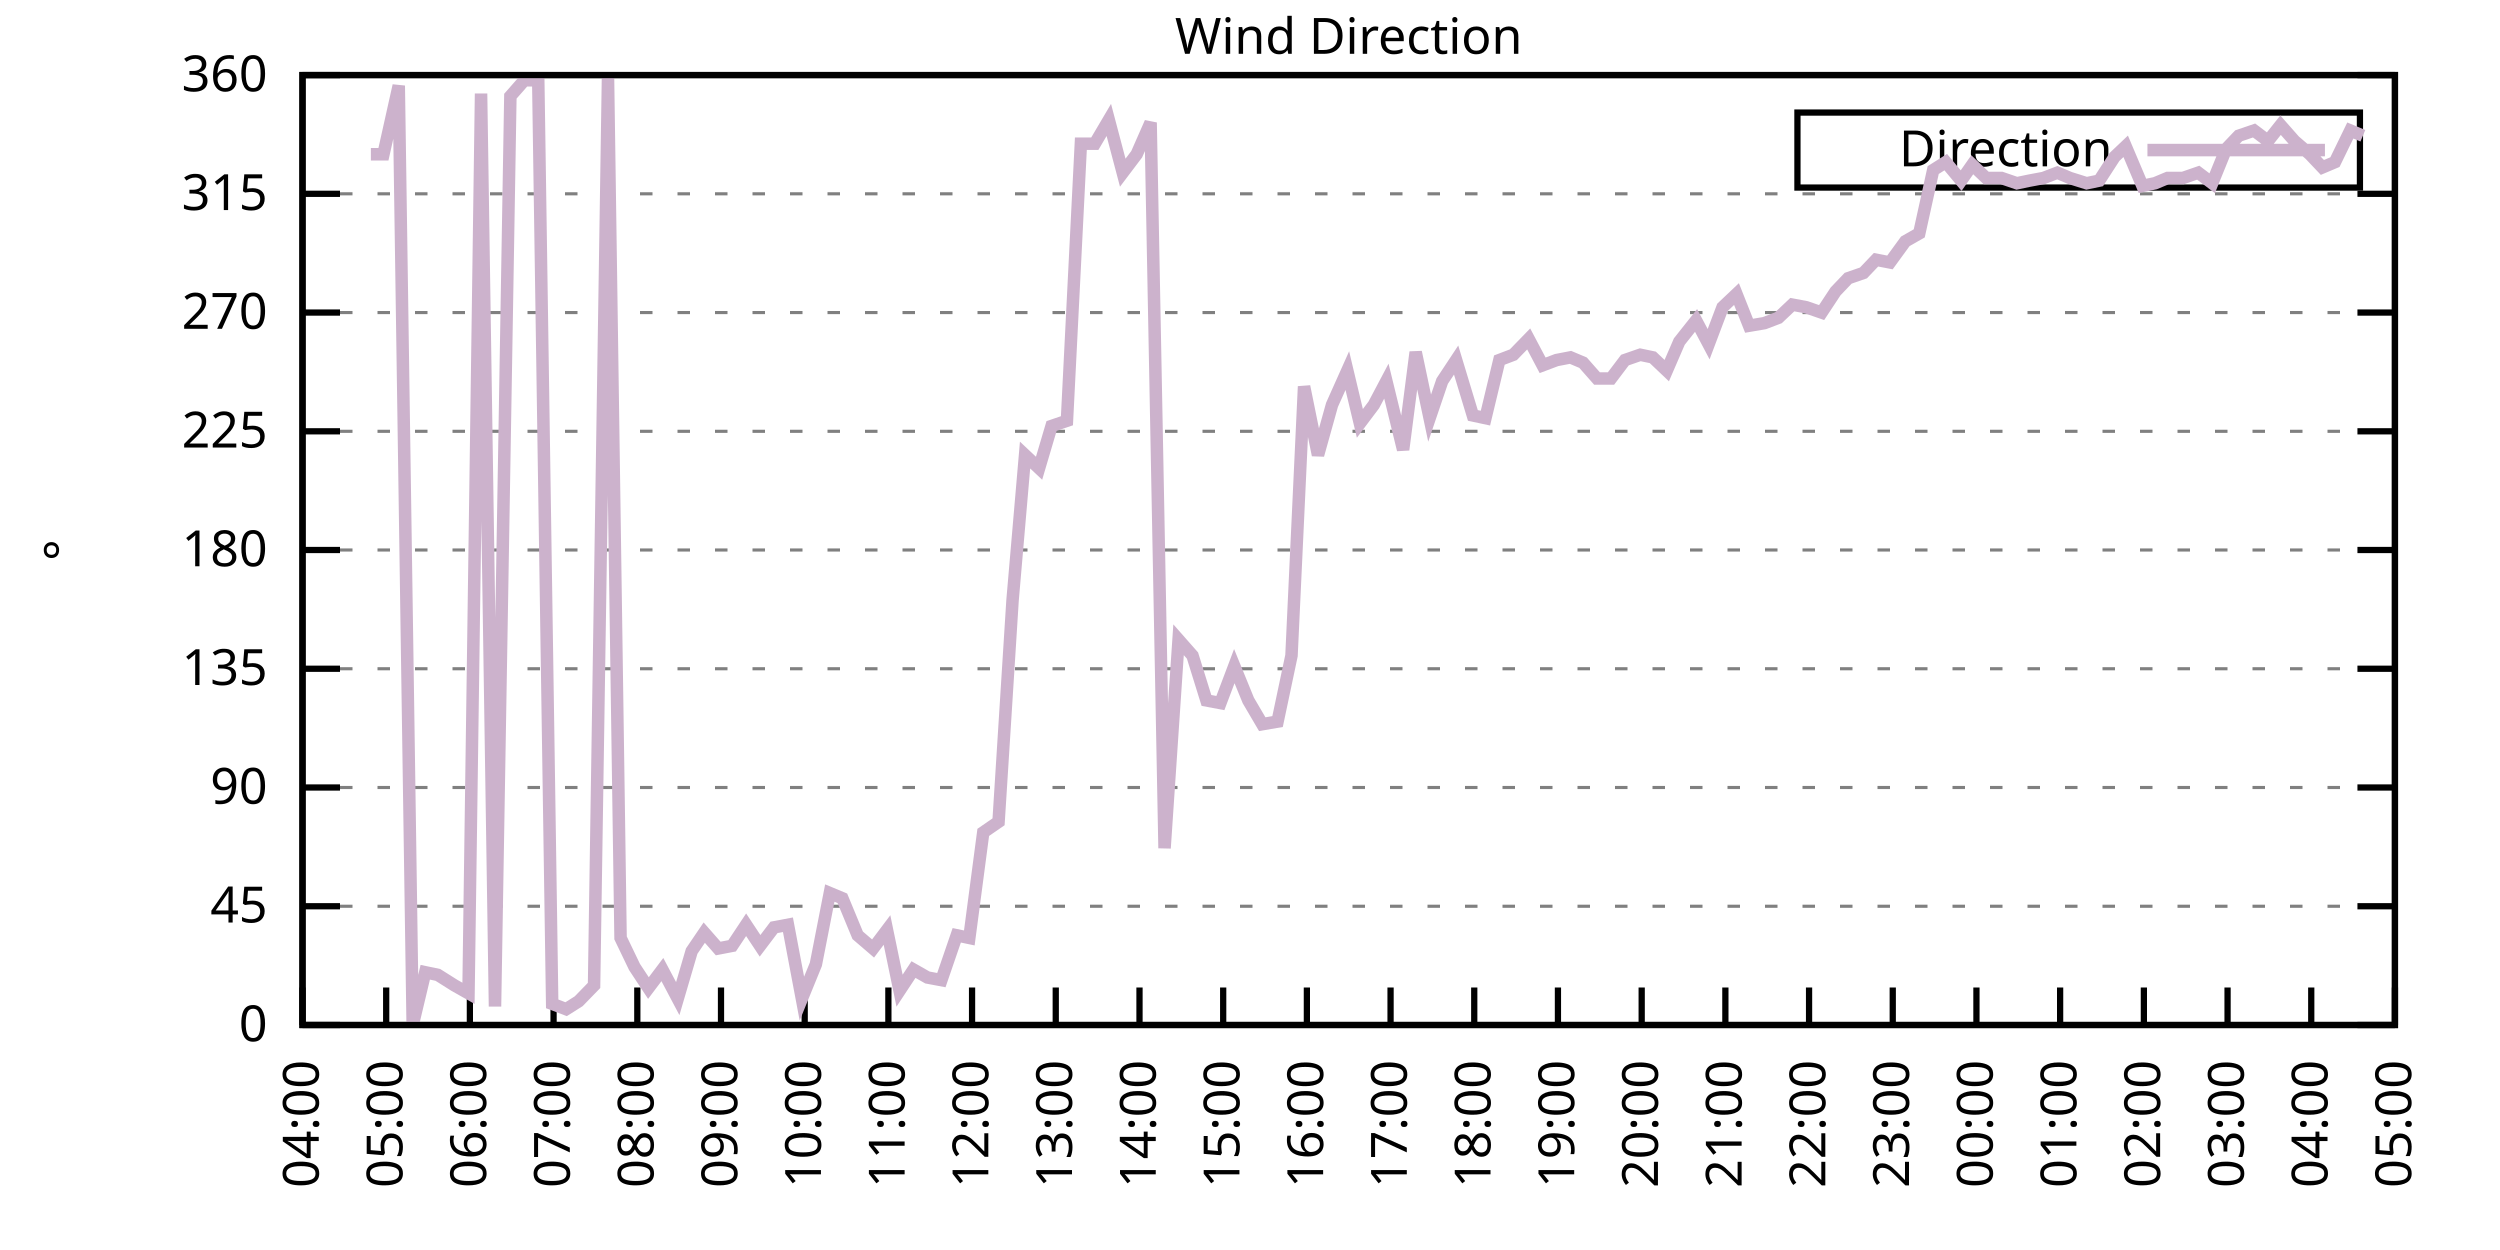
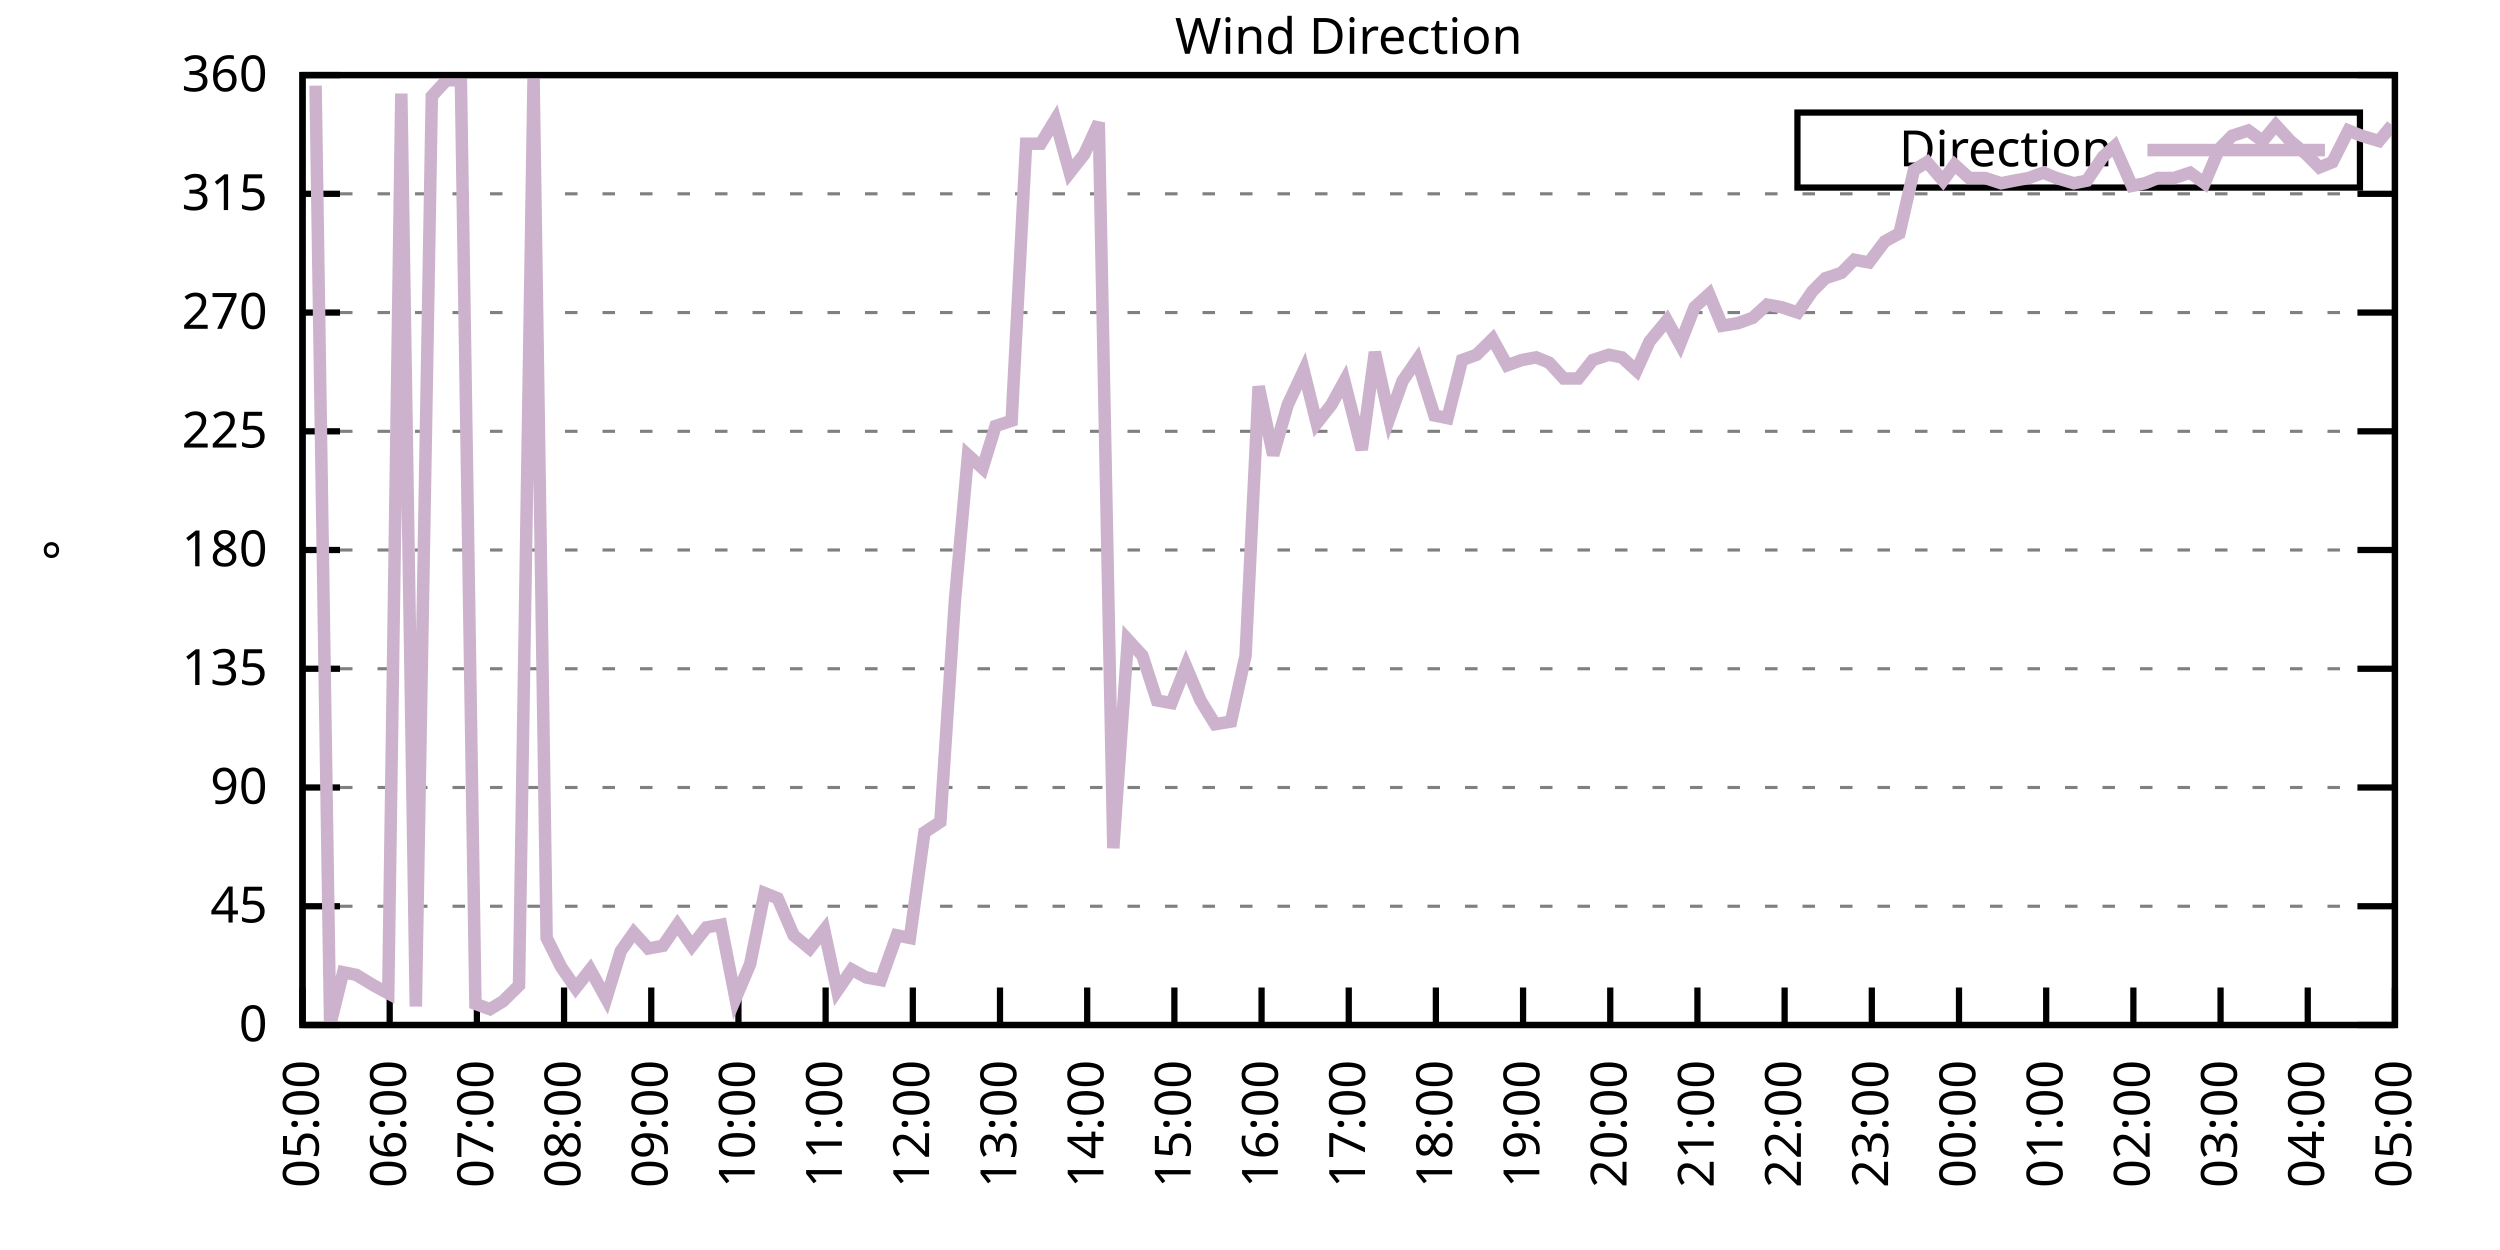
<svg xmlns="http://www.w3.org/2000/svg" xmlns:xlink="http://www.w3.org/1999/xlink" width="400" height="200" viewBox="0 0 400 200">
  <g id="gnuplot_canvas">
    <rect x="0" y="0" width="400" height="200" fill="none" />
    <defs>
      <circle id="gpDot" r="0.5" stroke-width="0.5" stroke="currentColor" />
      <path id="gpPt0" stroke-width="0.333" stroke="currentColor" d="M-1,0 h2 M0,-1 v2" />
      <path id="gpPt1" stroke-width="0.333" stroke="currentColor" d="M-1,-1 L1,1 M1,-1 L-1,1" />
      <path id="gpPt2" stroke-width="0.333" stroke="currentColor" d="M-1,0 L1,0 M0,-1 L0,1 M-1,-1 L1,1 M-1,1 L1,-1" />
      <rect id="gpPt3" stroke-width="0.333" stroke="currentColor" x="-1" y="-1" width="2" height="2" />
      <rect id="gpPt4" stroke-width="0.333" stroke="currentColor" fill="currentColor" x="-1" y="-1" width="2" height="2" />
      <circle id="gpPt5" stroke-width="0.333" stroke="currentColor" cx="0" cy="0" r="1" />
      <use xlink:href="#gpPt5" id="gpPt6" fill="currentColor" stroke="none" />
      <path id="gpPt7" stroke-width="0.333" stroke="currentColor" d="M0,-1.33 L-1.33,0.67 L1.33,0.67 z" />
      <use xlink:href="#gpPt7" id="gpPt8" fill="currentColor" stroke="none" />
      <use xlink:href="#gpPt7" id="gpPt9" stroke="currentColor" transform="rotate(180)" />
      <use xlink:href="#gpPt9" id="gpPt10" fill="currentColor" stroke="none" />
      <use xlink:href="#gpPt3" id="gpPt11" stroke="currentColor" transform="rotate(45)" />
      <use xlink:href="#gpPt11" id="gpPt12" fill="currentColor" stroke="none" />
      <path id="gpPt13" stroke-width="0.333" stroke="currentColor" d="M0,1.330 L1.265,0.411 L0.782,-1.067 L-0.782,-1.076 L-1.265,0.411 z" />
      <use xlink:href="#gpPt13" id="gpPt14" fill="currentColor" stroke="none" />
      <filter id="textbox" filterUnits="objectBoundingBox" x="0" y="0" height="1" width="1">
        <feFlood flood-color="white" flood-opacity="1" result="bgnd" />
        <feComposite in="SourceGraphic" in2="bgnd" operator="atop" />
      </filter>
      <filter id="greybox" filterUnits="objectBoundingBox" x="0" y="0" height="1" width="1">
        <feFlood flood-color="lightgrey" flood-opacity="1" result="grey" />
        <feComposite in="SourceGraphic" in2="grey" operator="atop" />
      </filter>
    </defs>
    <g fill="none" color="white" stroke="currentColor" stroke-width="1.00" stroke-linecap="butt" stroke-linejoin="miter">
</g>
    <g fill="none" color="black" stroke="currentColor" stroke-width="1.00" stroke-linecap="butt" stroke-linejoin="miter">
      <g stroke="none" shape-rendering="crispEdges">
        <polygon fill="rgb(255, 255, 255)" points="48.40,164.00 383.18,164.00 383.18,12.02 48.40,12.02 " />
      </g>
    </g>
    <g fill="none" color="black" stroke="currentColor" stroke-width="1.00" stroke-linecap="butt" stroke-linejoin="miter">
</g>
    <g fill="none" color="black" stroke="black" stroke-width="0.50" stroke-linecap="butt" stroke-linejoin="miter">
</g>
    <g fill="none" color="gray" stroke="currentColor" stroke-width="0.50" stroke-linecap="butt" stroke-linejoin="miter">
      <path stroke="gray" stroke-dasharray="2,4" class="gridline" d="M48.40,164.00 L383.19,164.00  " />
    </g>
    <g fill="none" color="gray" stroke="gray" stroke-width="1.00" stroke-linecap="butt" stroke-linejoin="miter">
</g>
    <g fill="none" color="black" stroke="currentColor" stroke-width="1.00" stroke-linecap="butt" stroke-linejoin="miter">
      <path stroke="black" d="M48.40,164.00 L54.40,164.00 M383.19,164.00 L377.19,164.00  " />
      <g transform="translate(42.80,166.60)" stroke="none" fill="black" font-family="Sans" font-size="8.00" text-anchor="end">
        <text>
          <tspan font-family="Sans"> 0</tspan>
        </text>
      </g>
    </g>
    <g fill="none" color="black" stroke="currentColor" stroke-width="1.00" stroke-linecap="butt" stroke-linejoin="miter">
</g>
    <g fill="none" color="black" stroke="black" stroke-width="0.50" stroke-linecap="butt" stroke-linejoin="miter">
</g>
    <g fill="none" color="gray" stroke="currentColor" stroke-width="0.50" stroke-linecap="butt" stroke-linejoin="miter">
      <path stroke="gray" stroke-dasharray="2,4" class="gridline" d="M48.40,145.00 L383.19,145.00  " />
    </g>
    <g fill="none" color="gray" stroke="gray" stroke-width="1.00" stroke-linecap="butt" stroke-linejoin="miter">
</g>
    <g fill="none" color="black" stroke="currentColor" stroke-width="1.00" stroke-linecap="butt" stroke-linejoin="miter">
      <path stroke="black" d="M48.40,145.00 L54.40,145.00 M383.19,145.00 L377.19,145.00  " />
      <g transform="translate(42.80,147.60)" stroke="none" fill="black" font-family="Sans" font-size="8.00" text-anchor="end">
        <text>
          <tspan font-family="Sans"> 45</tspan>
        </text>
      </g>
    </g>
    <g fill="none" color="black" stroke="currentColor" stroke-width="1.00" stroke-linecap="butt" stroke-linejoin="miter">
</g>
    <g fill="none" color="black" stroke="black" stroke-width="0.50" stroke-linecap="butt" stroke-linejoin="miter">
</g>
    <g fill="none" color="gray" stroke="currentColor" stroke-width="0.50" stroke-linecap="butt" stroke-linejoin="miter">
      <path stroke="gray" stroke-dasharray="2,4" class="gridline" d="M48.40,126.00 L383.19,126.00  " />
    </g>
    <g fill="none" color="gray" stroke="gray" stroke-width="1.00" stroke-linecap="butt" stroke-linejoin="miter">
</g>
    <g fill="none" color="black" stroke="currentColor" stroke-width="1.00" stroke-linecap="butt" stroke-linejoin="miter">
      <path stroke="black" d="M48.40,126.00 L54.40,126.00 M383.19,126.00 L377.19,126.00  " />
      <g transform="translate(42.80,128.60)" stroke="none" fill="black" font-family="Sans" font-size="8.00" text-anchor="end">
        <text>
          <tspan font-family="Sans"> 90</tspan>
        </text>
      </g>
    </g>
    <g fill="none" color="black" stroke="currentColor" stroke-width="1.00" stroke-linecap="butt" stroke-linejoin="miter">
</g>
    <g fill="none" color="black" stroke="black" stroke-width="0.50" stroke-linecap="butt" stroke-linejoin="miter">
</g>
    <g fill="none" color="gray" stroke="currentColor" stroke-width="0.50" stroke-linecap="butt" stroke-linejoin="miter">
      <path stroke="gray" stroke-dasharray="2,4" class="gridline" d="M48.40,107.00 L383.19,107.00  " />
    </g>
    <g fill="none" color="gray" stroke="gray" stroke-width="1.00" stroke-linecap="butt" stroke-linejoin="miter">
</g>
    <g fill="none" color="black" stroke="currentColor" stroke-width="1.00" stroke-linecap="butt" stroke-linejoin="miter">
      <path stroke="black" d="M48.40,107.00 L54.40,107.00 M383.19,107.00 L377.19,107.00  " />
      <g transform="translate(42.80,109.60)" stroke="none" fill="black" font-family="Sans" font-size="8.00" text-anchor="end">
        <text>
          <tspan font-family="Sans"> 135</tspan>
        </text>
      </g>
    </g>
    <g fill="none" color="black" stroke="currentColor" stroke-width="1.00" stroke-linecap="butt" stroke-linejoin="miter">
</g>
    <g fill="none" color="black" stroke="black" stroke-width="0.50" stroke-linecap="butt" stroke-linejoin="miter">
</g>
    <g fill="none" color="gray" stroke="currentColor" stroke-width="0.50" stroke-linecap="butt" stroke-linejoin="miter">
      <path stroke="gray" stroke-dasharray="2,4" class="gridline" d="M48.40,88.00 L383.19,88.00  " />
    </g>
    <g fill="none" color="gray" stroke="gray" stroke-width="1.00" stroke-linecap="butt" stroke-linejoin="miter">
</g>
    <g fill="none" color="black" stroke="currentColor" stroke-width="1.00" stroke-linecap="butt" stroke-linejoin="miter">
      <path stroke="black" d="M48.40,88.00 L54.40,88.00 M383.19,88.00 L377.19,88.00  " />
      <g transform="translate(42.80,90.60)" stroke="none" fill="black" font-family="Sans" font-size="8.00" text-anchor="end">
        <text>
          <tspan font-family="Sans"> 180</tspan>
        </text>
      </g>
    </g>
    <g fill="none" color="black" stroke="currentColor" stroke-width="1.00" stroke-linecap="butt" stroke-linejoin="miter">
</g>
    <g fill="none" color="black" stroke="black" stroke-width="0.50" stroke-linecap="butt" stroke-linejoin="miter">
</g>
    <g fill="none" color="gray" stroke="currentColor" stroke-width="0.50" stroke-linecap="butt" stroke-linejoin="miter">
      <path stroke="gray" stroke-dasharray="2,4" class="gridline" d="M48.40,69.01 L383.19,69.01  " />
    </g>
    <g fill="none" color="gray" stroke="gray" stroke-width="1.00" stroke-linecap="butt" stroke-linejoin="miter">
</g>
    <g fill="none" color="black" stroke="currentColor" stroke-width="1.00" stroke-linecap="butt" stroke-linejoin="miter">
      <path stroke="black" d="M48.40,69.01 L54.40,69.01 M383.19,69.01 L377.19,69.01  " />
      <g transform="translate(42.80,71.61)" stroke="none" fill="black" font-family="Sans" font-size="8.00" text-anchor="end">
        <text>
          <tspan font-family="Sans"> 225</tspan>
        </text>
      </g>
    </g>
    <g fill="none" color="black" stroke="currentColor" stroke-width="1.00" stroke-linecap="butt" stroke-linejoin="miter">
</g>
    <g fill="none" color="black" stroke="black" stroke-width="0.50" stroke-linecap="butt" stroke-linejoin="miter">
</g>
    <g fill="none" color="gray" stroke="currentColor" stroke-width="0.50" stroke-linecap="butt" stroke-linejoin="miter">
      <path stroke="gray" stroke-dasharray="2,4" class="gridline" d="M48.40,50.01 L383.19,50.01  " />
    </g>
    <g fill="none" color="gray" stroke="gray" stroke-width="1.00" stroke-linecap="butt" stroke-linejoin="miter">
</g>
    <g fill="none" color="black" stroke="currentColor" stroke-width="1.00" stroke-linecap="butt" stroke-linejoin="miter">
      <path stroke="black" d="M48.40,50.01 L54.40,50.01 M383.19,50.01 L377.19,50.01  " />
      <g transform="translate(42.80,52.61)" stroke="none" fill="black" font-family="Sans" font-size="8.00" text-anchor="end">
        <text>
          <tspan font-family="Sans"> 270</tspan>
        </text>
      </g>
    </g>
    <g fill="none" color="black" stroke="currentColor" stroke-width="1.00" stroke-linecap="butt" stroke-linejoin="miter">
</g>
    <g fill="none" color="black" stroke="black" stroke-width="0.50" stroke-linecap="butt" stroke-linejoin="miter">
</g>
    <g fill="none" color="gray" stroke="currentColor" stroke-width="0.50" stroke-linecap="butt" stroke-linejoin="miter">
      <path stroke="gray" stroke-dasharray="2,4" class="gridline" d="M48.40,31.01 L383.19,31.01  " />
    </g>
    <g fill="none" color="gray" stroke="gray" stroke-width="1.00" stroke-linecap="butt" stroke-linejoin="miter">
</g>
    <g fill="none" color="black" stroke="currentColor" stroke-width="1.00" stroke-linecap="butt" stroke-linejoin="miter">
      <path stroke="black" d="M48.40,31.01 L54.40,31.01 M383.19,31.01 L377.19,31.01  " />
      <g transform="translate(42.80,33.61)" stroke="none" fill="black" font-family="Sans" font-size="8.00" text-anchor="end">
        <text>
          <tspan font-family="Sans"> 315</tspan>
        </text>
      </g>
    </g>
    <g fill="none" color="black" stroke="currentColor" stroke-width="1.00" stroke-linecap="butt" stroke-linejoin="miter">
</g>
    <g fill="none" color="black" stroke="black" stroke-width="0.50" stroke-linecap="butt" stroke-linejoin="miter">
</g>
    <g fill="none" color="gray" stroke="currentColor" stroke-width="0.50" stroke-linecap="butt" stroke-linejoin="miter">
      <path stroke="gray" stroke-dasharray="2,4" class="gridline" d="M48.40,12.01 L383.19,12.01  " />
    </g>
    <g fill="none" color="gray" stroke="gray" stroke-width="1.00" stroke-linecap="butt" stroke-linejoin="miter">
</g>
    <g fill="none" color="black" stroke="currentColor" stroke-width="1.00" stroke-linecap="butt" stroke-linejoin="miter">
      <path stroke="black" d="M48.40,12.01 L54.40,12.01 M383.19,12.01 L377.19,12.01  " />
      <g transform="translate(42.80,14.61)" stroke="none" fill="black" font-family="Sans" font-size="8.00" text-anchor="end">
        <text>
          <tspan font-family="Sans"> 360</tspan>
        </text>
      </g>
    </g>
    <g fill="none" color="black" stroke="currentColor" stroke-width="1.00" stroke-linecap="butt" stroke-linejoin="miter">
      <path stroke="black" d="M48.40,164.00 L48.40,158.00  " />
      <g transform="translate(51.00,169.60) rotate(270.00)" stroke="none" fill="black" font-family="Sans" font-size="8.00" text-anchor="end">
        <text>
-           <tspan font-family="Sans">04:00</tspan>
-         </text>
-       </g>
-     </g>
-     <g fill="none" color="black" stroke="currentColor" stroke-width="1.00" stroke-linecap="butt" stroke-linejoin="miter">
-       <path stroke="black" d="M61.79,164.00 L61.79,158.00  " />
-       <g transform="translate(64.39,169.60) rotate(270.00)" stroke="none" fill="black" font-family="Sans" font-size="8.00" text-anchor="end">
-         <text>
          <tspan font-family="Sans">05:00</tspan>
        </text>
      </g>
    </g>
    <g fill="none" color="black" stroke="currentColor" stroke-width="1.00" stroke-linecap="butt" stroke-linejoin="miter">
-       <path stroke="black" d="M75.18,164.00 L75.18,158.00  " />
-       <g transform="translate(77.78,169.60) rotate(270.00)" stroke="none" fill="black" font-family="Sans" font-size="8.00" text-anchor="end">
+       <path stroke="black" d="M62.35,164.00 L62.35,158.00  " />
+       <g transform="translate(64.95,169.60) rotate(270.00)" stroke="none" fill="black" font-family="Sans" font-size="8.00" text-anchor="end">
        <text>
          <tspan font-family="Sans">06:00</tspan>
        </text>
      </g>
    </g>
    <g fill="none" color="black" stroke="currentColor" stroke-width="1.00" stroke-linecap="butt" stroke-linejoin="miter">
-       <path stroke="black" d="M88.57,164.00 L88.57,158.00  " />
-       <g transform="translate(91.17,169.60) rotate(270.00)" stroke="none" fill="black" font-family="Sans" font-size="8.00" text-anchor="end">
+       <path stroke="black" d="M76.30,164.00 L76.30,158.00  " />
+       <g transform="translate(78.90,169.60) rotate(270.00)" stroke="none" fill="black" font-family="Sans" font-size="8.00" text-anchor="end">
        <text>
          <tspan font-family="Sans">07:00</tspan>
        </text>
      </g>
    </g>
    <g fill="none" color="black" stroke="currentColor" stroke-width="1.00" stroke-linecap="butt" stroke-linejoin="miter">
-       <path stroke="black" d="M101.97,164.00 L101.97,158.00  " />
-       <g transform="translate(104.57,169.60) rotate(270.00)" stroke="none" fill="black" font-family="Sans" font-size="8.00" text-anchor="end">
+       <path stroke="black" d="M90.25,164.00 L90.25,158.00  " />
+       <g transform="translate(92.85,169.60) rotate(270.00)" stroke="none" fill="black" font-family="Sans" font-size="8.00" text-anchor="end">
        <text>
          <tspan font-family="Sans">08:00</tspan>
        </text>
      </g>
    </g>
    <g fill="none" color="black" stroke="currentColor" stroke-width="1.00" stroke-linecap="butt" stroke-linejoin="miter">
-       <path stroke="black" d="M115.36,164.00 L115.36,158.00  " />
-       <g transform="translate(117.96,169.60) rotate(270.00)" stroke="none" fill="black" font-family="Sans" font-size="8.00" text-anchor="end">
+       <path stroke="black" d="M104.20,164.00 L104.20,158.00  " />
+       <g transform="translate(106.80,169.60) rotate(270.00)" stroke="none" fill="black" font-family="Sans" font-size="8.00" text-anchor="end">
        <text>
          <tspan font-family="Sans">09:00</tspan>
        </text>
      </g>
    </g>
    <g fill="none" color="black" stroke="currentColor" stroke-width="1.00" stroke-linecap="butt" stroke-linejoin="miter">
-       <path stroke="black" d="M128.75,164.00 L128.75,158.00  " />
-       <g transform="translate(131.35,169.60) rotate(270.00)" stroke="none" fill="black" font-family="Sans" font-size="8.00" text-anchor="end">
+       <path stroke="black" d="M118.15,164.00 L118.15,158.00  " />
+       <g transform="translate(120.75,169.60) rotate(270.00)" stroke="none" fill="black" font-family="Sans" font-size="8.00" text-anchor="end">
        <text>
          <tspan font-family="Sans">10:00</tspan>
        </text>
      </g>
    </g>
    <g fill="none" color="black" stroke="currentColor" stroke-width="1.00" stroke-linecap="butt" stroke-linejoin="miter">
-       <path stroke="black" d="M142.14,164.00 L142.14,158.00  " />
-       <g transform="translate(144.74,169.60) rotate(270.00)" stroke="none" fill="black" font-family="Sans" font-size="8.00" text-anchor="end">
+       <path stroke="black" d="M132.10,164.00 L132.10,158.00  " />
+       <g transform="translate(134.70,169.60) rotate(270.00)" stroke="none" fill="black" font-family="Sans" font-size="8.00" text-anchor="end">
        <text>
          <tspan font-family="Sans">11:00</tspan>
        </text>
      </g>
    </g>
    <g fill="none" color="black" stroke="currentColor" stroke-width="1.00" stroke-linecap="butt" stroke-linejoin="miter">
-       <path stroke="black" d="M155.53,164.00 L155.53,158.00  " />
-       <g transform="translate(158.13,169.60) rotate(270.00)" stroke="none" fill="black" font-family="Sans" font-size="8.00" text-anchor="end">
+       <path stroke="black" d="M146.05,164.00 L146.05,158.00  " />
+       <g transform="translate(148.65,169.60) rotate(270.00)" stroke="none" fill="black" font-family="Sans" font-size="8.00" text-anchor="end">
        <text>
          <tspan font-family="Sans">12:00</tspan>
        </text>
      </g>
    </g>
    <g fill="none" color="black" stroke="currentColor" stroke-width="1.00" stroke-linecap="butt" stroke-linejoin="miter">
-       <path stroke="black" d="M168.92,164.00 L168.92,158.00  " />
-       <g transform="translate(171.52,169.60) rotate(270.00)" stroke="none" fill="black" font-family="Sans" font-size="8.00" text-anchor="end">
+       <path stroke="black" d="M160.00,164.00 L160.00,158.00  " />
+       <g transform="translate(162.60,169.60) rotate(270.00)" stroke="none" fill="black" font-family="Sans" font-size="8.00" text-anchor="end">
        <text>
          <tspan font-family="Sans">13:00</tspan>
        </text>
      </g>
    </g>
    <g fill="none" color="black" stroke="currentColor" stroke-width="1.00" stroke-linecap="butt" stroke-linejoin="miter">
-       <path stroke="black" d="M182.32,164.00 L182.32,158.00  " />
-       <g transform="translate(184.92,169.60) rotate(270.00)" stroke="none" fill="black" font-family="Sans" font-size="8.00" text-anchor="end">
+       <path stroke="black" d="M173.95,164.00 L173.95,158.00  " />
+       <g transform="translate(176.55,169.60) rotate(270.00)" stroke="none" fill="black" font-family="Sans" font-size="8.00" text-anchor="end">
        <text>
          <tspan font-family="Sans">14:00</tspan>
        </text>
      </g>
    </g>
    <g fill="none" color="black" stroke="currentColor" stroke-width="1.00" stroke-linecap="butt" stroke-linejoin="miter">
-       <path stroke="black" d="M195.71,164.00 L195.71,158.00  " />
-       <g transform="translate(198.31,169.60) rotate(270.00)" stroke="none" fill="black" font-family="Sans" font-size="8.00" text-anchor="end">
+       <path stroke="black" d="M187.90,164.00 L187.90,158.00  " />
+       <g transform="translate(190.50,169.60) rotate(270.00)" stroke="none" fill="black" font-family="Sans" font-size="8.00" text-anchor="end">
        <text>
          <tspan font-family="Sans">15:00</tspan>
        </text>
      </g>
    </g>
    <g fill="none" color="black" stroke="currentColor" stroke-width="1.00" stroke-linecap="butt" stroke-linejoin="miter">
-       <path stroke="black" d="M209.10,164.00 L209.10,158.00  " />
-       <g transform="translate(211.70,169.60) rotate(270.00)" stroke="none" fill="black" font-family="Sans" font-size="8.00" text-anchor="end">
+       <path stroke="black" d="M201.85,164.00 L201.85,158.00  " />
+       <g transform="translate(204.45,169.60) rotate(270.00)" stroke="none" fill="black" font-family="Sans" font-size="8.00" text-anchor="end">
        <text>
          <tspan font-family="Sans">16:00</tspan>
        </text>
      </g>
    </g>
    <g fill="none" color="black" stroke="currentColor" stroke-width="1.00" stroke-linecap="butt" stroke-linejoin="miter">
-       <path stroke="black" d="M222.49,164.00 L222.49,158.00  " />
-       <g transform="translate(225.09,169.60) rotate(270.00)" stroke="none" fill="black" font-family="Sans" font-size="8.00" text-anchor="end">
+       <path stroke="black" d="M215.80,164.00 L215.80,158.00  " />
+       <g transform="translate(218.40,169.60) rotate(270.00)" stroke="none" fill="black" font-family="Sans" font-size="8.00" text-anchor="end">
        <text>
          <tspan font-family="Sans">17:00</tspan>
        </text>
      </g>
    </g>
    <g fill="none" color="black" stroke="currentColor" stroke-width="1.00" stroke-linecap="butt" stroke-linejoin="miter">
-       <path stroke="black" d="M235.88,164.00 L235.88,158.00  " />
-       <g transform="translate(238.48,169.60) rotate(270.00)" stroke="none" fill="black" font-family="Sans" font-size="8.00" text-anchor="end">
+       <path stroke="black" d="M229.74,164.00 L229.74,158.00  " />
+       <g transform="translate(232.34,169.60) rotate(270.00)" stroke="none" fill="black" font-family="Sans" font-size="8.00" text-anchor="end">
        <text>
          <tspan font-family="Sans">18:00</tspan>
        </text>
      </g>
    </g>
    <g fill="none" color="black" stroke="currentColor" stroke-width="1.00" stroke-linecap="butt" stroke-linejoin="miter">
-       <path stroke="black" d="M249.27,164.00 L249.27,158.00  " />
-       <g transform="translate(251.87,169.60) rotate(270.00)" stroke="none" fill="black" font-family="Sans" font-size="8.00" text-anchor="end">
+       <path stroke="black" d="M243.69,164.00 L243.69,158.00  " />
+       <g transform="translate(246.29,169.60) rotate(270.00)" stroke="none" fill="black" font-family="Sans" font-size="8.00" text-anchor="end">
        <text>
          <tspan font-family="Sans">19:00</tspan>
        </text>
      </g>
    </g>
    <g fill="none" color="black" stroke="currentColor" stroke-width="1.00" stroke-linecap="butt" stroke-linejoin="miter">
-       <path stroke="black" d="M262.67,164.00 L262.67,158.00  " />
-       <g transform="translate(265.27,169.60) rotate(270.00)" stroke="none" fill="black" font-family="Sans" font-size="8.00" text-anchor="end">
+       <path stroke="black" d="M257.64,164.00 L257.64,158.00  " />
+       <g transform="translate(260.24,169.60) rotate(270.00)" stroke="none" fill="black" font-family="Sans" font-size="8.00" text-anchor="end">
        <text>
          <tspan font-family="Sans">20:00</tspan>
        </text>
      </g>
    </g>
    <g fill="none" color="black" stroke="currentColor" stroke-width="1.00" stroke-linecap="butt" stroke-linejoin="miter">
-       <path stroke="black" d="M276.06,164.00 L276.06,158.00  " />
-       <g transform="translate(278.66,169.60) rotate(270.00)" stroke="none" fill="black" font-family="Sans" font-size="8.00" text-anchor="end">
+       <path stroke="black" d="M271.59,164.00 L271.59,158.00  " />
+       <g transform="translate(274.19,169.60) rotate(270.00)" stroke="none" fill="black" font-family="Sans" font-size="8.00" text-anchor="end">
        <text>
          <tspan font-family="Sans">21:00</tspan>
        </text>
      </g>
    </g>
    <g fill="none" color="black" stroke="currentColor" stroke-width="1.00" stroke-linecap="butt" stroke-linejoin="miter">
-       <path stroke="black" d="M289.45,164.00 L289.45,158.00  " />
-       <g transform="translate(292.05,169.60) rotate(270.00)" stroke="none" fill="black" font-family="Sans" font-size="8.00" text-anchor="end">
+       <path stroke="black" d="M285.54,164.00 L285.54,158.00  " />
+       <g transform="translate(288.14,169.60) rotate(270.00)" stroke="none" fill="black" font-family="Sans" font-size="8.00" text-anchor="end">
        <text>
          <tspan font-family="Sans">22:00</tspan>
        </text>
      </g>
    </g>
    <g fill="none" color="black" stroke="currentColor" stroke-width="1.00" stroke-linecap="butt" stroke-linejoin="miter">
-       <path stroke="black" d="M302.84,164.00 L302.84,158.00  " />
-       <g transform="translate(305.44,169.60) rotate(270.00)" stroke="none" fill="black" font-family="Sans" font-size="8.00" text-anchor="end">
+       <path stroke="black" d="M299.49,164.00 L299.49,158.00  " />
+       <g transform="translate(302.09,169.60) rotate(270.00)" stroke="none" fill="black" font-family="Sans" font-size="8.00" text-anchor="end">
        <text>
          <tspan font-family="Sans">23:00</tspan>
        </text>
      </g>
    </g>
    <g fill="none" color="black" stroke="currentColor" stroke-width="1.00" stroke-linecap="butt" stroke-linejoin="miter">
-       <path stroke="black" d="M316.23,164.00 L316.23,158.00  " />
-       <g transform="translate(318.83,169.60) rotate(270.00)" stroke="none" fill="black" font-family="Sans" font-size="8.00" text-anchor="end">
+       <path stroke="black" d="M313.44,164.00 L313.44,158.00  " />
+       <g transform="translate(316.04,169.60) rotate(270.00)" stroke="none" fill="black" font-family="Sans" font-size="8.00" text-anchor="end">
        <text>
          <tspan font-family="Sans">00:00</tspan>
        </text>
      </g>
    </g>
    <g fill="none" color="black" stroke="currentColor" stroke-width="1.00" stroke-linecap="butt" stroke-linejoin="miter">
-       <path stroke="black" d="M329.62,164.00 L329.62,158.00  " />
-       <g transform="translate(332.22,169.60) rotate(270.00)" stroke="none" fill="black" font-family="Sans" font-size="8.00" text-anchor="end">
+       <path stroke="black" d="M327.39,164.00 L327.39,158.00  " />
+       <g transform="translate(329.99,169.60) rotate(270.00)" stroke="none" fill="black" font-family="Sans" font-size="8.00" text-anchor="end">
        <text>
          <tspan font-family="Sans">01:00</tspan>
        </text>
      </g>
    </g>
    <g fill="none" color="black" stroke="currentColor" stroke-width="1.00" stroke-linecap="butt" stroke-linejoin="miter">
-       <path stroke="black" d="M343.02,164.00 L343.02,158.00  " />
-       <g transform="translate(345.62,169.60) rotate(270.00)" stroke="none" fill="black" font-family="Sans" font-size="8.00" text-anchor="end">
+       <path stroke="black" d="M341.34,164.00 L341.34,158.00  " />
+       <g transform="translate(343.94,169.60) rotate(270.00)" stroke="none" fill="black" font-family="Sans" font-size="8.00" text-anchor="end">
        <text>
          <tspan font-family="Sans">02:00</tspan>
        </text>
      </g>
    </g>
    <g fill="none" color="black" stroke="currentColor" stroke-width="1.00" stroke-linecap="butt" stroke-linejoin="miter">
-       <path stroke="black" d="M356.41,164.00 L356.41,158.00  " />
-       <g transform="translate(359.01,169.60) rotate(270.00)" stroke="none" fill="black" font-family="Sans" font-size="8.00" text-anchor="end">
+       <path stroke="black" d="M355.29,164.00 L355.29,158.00  " />
+       <g transform="translate(357.89,169.60) rotate(270.00)" stroke="none" fill="black" font-family="Sans" font-size="8.00" text-anchor="end">
        <text>
          <tspan font-family="Sans">03:00</tspan>
        </text>
      </g>
    </g>
    <g fill="none" color="black" stroke="currentColor" stroke-width="1.00" stroke-linecap="butt" stroke-linejoin="miter">
-       <path stroke="black" d="M369.80,164.00 L369.80,158.00  " />
-       <g transform="translate(372.40,169.60) rotate(270.00)" stroke="none" fill="black" font-family="Sans" font-size="8.00" text-anchor="end">
+       <path stroke="black" d="M369.24,164.00 L369.24,158.00  " />
+       <g transform="translate(371.84,169.60) rotate(270.00)" stroke="none" fill="black" font-family="Sans" font-size="8.00" text-anchor="end">
        <text>
          <tspan font-family="Sans">04:00</tspan>
        </text>
      </g>
    </g>
    <g fill="none" color="black" stroke="currentColor" stroke-width="1.00" stroke-linecap="butt" stroke-linejoin="miter">
      <path stroke="black" d="M383.19,164.00 L383.19,158.00  " />
      <g transform="translate(385.79,169.60) rotate(270.00)" stroke="none" fill="black" font-family="Sans" font-size="8.00" text-anchor="end">
        <text>
          <tspan font-family="Sans">05:00</tspan>
        </text>
      </g>
    </g>
    <g fill="none" color="black" stroke="currentColor" stroke-width="1.00" stroke-linecap="butt" stroke-linejoin="miter">
</g>
    <g fill="none" color="black" stroke="currentColor" stroke-width="1.00" stroke-linecap="butt" stroke-linejoin="miter">
      <path stroke="black" d="M48.40,12.01 L48.40,164.00 L383.19,164.00 L383.19,12.01 L48.40,12.01 Z  " />
    </g>
    <g fill="none" color="black" stroke="currentColor" stroke-width="1.00" stroke-linecap="butt" stroke-linejoin="miter">
</g>
    <g fill="none" color="black" stroke="currentColor" stroke-width="1.00" stroke-linecap="butt" stroke-linejoin="miter">
      <path stroke="black" d="M287.59,30.01 L287.59,18.01 L377.59,18.01 L377.59,30.01 L287.59,30.01 Z  " />
    </g>
    <g id="Wind_direction_plot_1">
      <g fill="none" color="white" stroke="black" stroke-width="2.00" stroke-linecap="butt" stroke-linejoin="miter">
</g>
      <g fill="none" color="black" stroke="currentColor" stroke-width="2.00" stroke-linecap="butt" stroke-linejoin="miter">
        <g transform="translate(337.99,26.61)" stroke="none" fill="black" font-family="Sans" font-size="8.00" text-anchor="end">
          <text>
            <tspan font-family="Sans">Direction</tspan>
          </text>
        </g>
      </g>
      <g fill="none" color="black" stroke="currentColor" stroke-width="2.00" stroke-linecap="butt" stroke-linejoin="miter">
-         <path stroke="rgb(204, 178, 204)" d="M343.59,24.01 L371.99,24.01 M59.34,24.68 L61.35,24.68 L63.80,13.70 L66.03,164.00 L68.04,155.56 L70.05,155.98   L72.73,157.67 L74.96,158.93 L76.97,14.97 L79.20,161.04 L81.66,15.39 L83.89,12.85 L86.12,12.85 L88.35,160.62   L90.58,161.47 L92.59,160.20 L95.05,157.67 L97.28,12.43 L99.29,150.07 L101.52,154.71 L103.75,158.09 L105.98,155.13   L108.44,159.78 L110.67,152.18 L112.68,149.22 L114.91,151.76 L117.14,151.33 L119.38,147.96 L121.61,151.33 L123.84,148.38   L126.07,147.96 L128.30,159.78 L130.54,154.29 L132.77,142.89 L134.78,143.73 L137.23,149.65 L139.69,151.76 L141.92,148.80   L143.93,158.51 L146.16,155.13 L148.39,156.40 L150.62,156.82 L153.08,149.65 L155.09,150.07 L157.32,133.18 L159.77,131.49   L162.01,96.03 L164.01,72.81 L166.25,74.92 L168.25,68.16 L170.71,67.32 L172.94,22.99 L175.17,22.99 L177.41,19.19   L179.64,27.63 L181.87,24.68 L184.10,19.61 L186.33,135.71 L188.57,102.36 L190.80,104.89 L193.03,112.07 L195.26,112.49   L197.49,106.58 L199.73,112.07 L201.96,115.87 L204.41,115.45 L206.64,104.89 L208.65,61.83 L210.88,72.81 L213.12,64.78   L215.57,59.30 L217.58,67.74 L219.81,64.78 L221.82,60.98 L224.50,71.96 L226.51,56.34 L228.74,66.90 L230.75,60.98   L232.98,57.61 L235.66,66.47 L237.67,66.90 L239.90,57.61 L242.13,56.76 L244.59,54.23 L246.82,58.45 L249.05,57.61   L251.28,57.18 L253.29,58.03 L255.52,60.56 L257.76,60.56 L259.99,57.61 L262.44,56.76 L264.45,57.18 L266.68,59.30   L268.69,54.65 L271.37,51.27 L273.38,55.07 L275.61,49.16 L277.84,47.05 L279.85,52.12 L282.31,51.70 L284.54,50.85   L286.77,48.74 L289.00,49.16 L291.46,50.01 L293.69,46.63 L295.70,44.52 L298.15,43.67 L300.16,41.56 L302.39,41.99   L304.85,38.61 L307.08,37.34 L309.31,27.21 L311.32,25.94 L313.78,28.90 L315.56,26.36 L317.79,28.48 L320.25,28.48   L322.70,29.32 L324.71,28.90 L326.95,28.48 L329.18,27.63 L331.19,28.48 L333.86,29.32 L335.87,28.90 L338.33,25.10   L340.11,23.41 L342.79,29.74 L344.80,29.32 L346.81,28.48 L349.26,28.48 L351.72,27.63 L353.95,29.32 L356.18,23.83   L358.19,21.72 L360.65,20.88 L362.88,22.56 L364.89,20.03 L367.12,22.56 L369.58,24.68 L371.58,26.79 L373.59,25.94   L376.05,20.88 L378.06,21.72  " />
+         <path stroke="rgb(204, 178, 204)" d="M343.59,24.01 L371.99,24.01 M50.49,13.70 L52.82,164.00 L54.91,155.56 L57.00,155.98 L59.79,157.67 L62.12,158.93   L64.21,14.97 L66.53,161.04 L69.09,15.39 L71.42,12.85 L73.74,12.85 L76.07,160.62 L78.39,161.47 L80.48,160.20   L83.04,157.67 L85.37,12.43 L87.46,150.07 L89.78,154.71 L92.11,158.09 L94.43,155.13 L96.99,159.78 L99.32,152.18   L101.41,149.22 L103.73,151.76 L106.06,151.33 L108.38,147.96 L110.71,151.33 L113.03,148.38 L115.36,147.96 L117.68,159.78   L120.01,154.29 L122.33,142.89 L124.43,143.73 L126.98,149.65 L129.54,151.76 L131.87,148.80 L133.96,158.51 L136.28,155.13   L138.61,156.40 L140.93,156.82 L143.49,149.65 L145.58,150.07 L147.91,133.18 L150.46,131.49 L152.79,96.03 L154.88,72.81   L157.21,74.92 L159.30,68.16 L161.86,67.32 L164.18,22.99 L166.51,22.99 L168.83,19.19 L171.16,27.63 L173.48,24.68   L175.81,19.61 L178.13,135.71 L180.46,102.36 L182.78,104.89 L185.11,112.07 L187.43,112.49 L189.76,106.58 L192.08,112.07   L194.41,115.87 L196.96,115.45 L199.29,104.89 L201.38,61.83 L203.71,72.81 L206.03,64.78 L208.59,59.30 L210.68,67.74   L213.01,64.78 L215.10,60.98 L217.89,71.96 L219.98,56.34 L222.30,66.90 L224.40,60.98 L226.72,57.61 L229.51,66.47   L231.60,66.90 L233.93,57.61 L236.25,56.76 L238.81,54.23 L241.14,58.45 L243.46,57.61 L245.79,57.18 L247.88,58.03   L250.20,60.56 L252.53,60.56 L254.85,57.61 L257.41,56.76 L259.50,57.18 L261.83,59.30 L263.92,54.65 L266.71,51.27   L268.80,55.07 L271.13,49.16 L273.45,47.05 L275.55,52.12 L278.10,51.70 L280.43,50.85 L282.75,48.74 L285.08,49.16   L287.64,50.01 L289.96,46.63 L292.05,44.52 L294.61,43.67 L296.70,41.56 L299.03,41.99 L301.58,38.61 L303.91,37.34   L306.23,27.21 L308.33,25.94 L310.88,28.90 L312.74,26.36 L315.07,28.48 L317.63,28.48 L320.18,29.32 L322.28,28.90   L324.60,28.48 L326.93,27.63 L329.02,28.48 L331.81,29.32 L333.90,28.90 L336.46,25.10 L338.32,23.41 L341.11,29.74   L343.20,29.32 L345.29,28.48 L347.85,28.48 L350.41,27.63 L352.73,29.32 L355.06,23.83 L357.15,21.72 L359.71,20.88   L362.03,22.56 L364.13,20.03 L366.45,22.56 L369.01,24.68 L371.10,26.79 L373.19,25.94 L375.75,20.88 L377.84,21.72   L380.63,22.56 L382.73,20.03  " />
      </g>
    </g>
    <g fill="none" color="black" stroke="currentColor" stroke-width="2.00" stroke-linecap="butt" stroke-linejoin="miter">
</g>
    <g fill="none" color="black" stroke="black" stroke-width="1.00" stroke-linecap="butt" stroke-linejoin="miter">
</g>
    <g fill="none" color="black" stroke="currentColor" stroke-width="1.00" stroke-linecap="butt" stroke-linejoin="miter">
      <path stroke="black" d="M48.40,12.01 L48.40,164.00 L383.19,164.00 L383.19,12.01 L48.40,12.01 Z  " />
      <g transform="translate(12.80,88.01) rotate(270.00)" stroke="none" fill="black" font-family="Sans" font-size="8.00" text-anchor="middle">
        <text>
          <tspan font-family="Sans">°</tspan>
        </text>
      </g>
    </g>
    <g fill="none" color="black" stroke="currentColor" stroke-width="1.00" stroke-linecap="butt" stroke-linejoin="miter">
</g>
    <g fill="none" color="black" stroke="currentColor" stroke-width="1.00" stroke-linecap="butt" stroke-linejoin="miter">
      <g transform="translate(215.79,8.61)" stroke="none" fill="black" font-family="Sans" font-size="8.00" text-anchor="middle">
        <text>
          <tspan font-family="Sans">Wind Direction</tspan>
        </text>
      </g>
    </g>
    <g fill="none" color="black" stroke="currentColor" stroke-width="1.00" stroke-linecap="butt" stroke-linejoin="miter">
</g>
  </g>
</svg>
